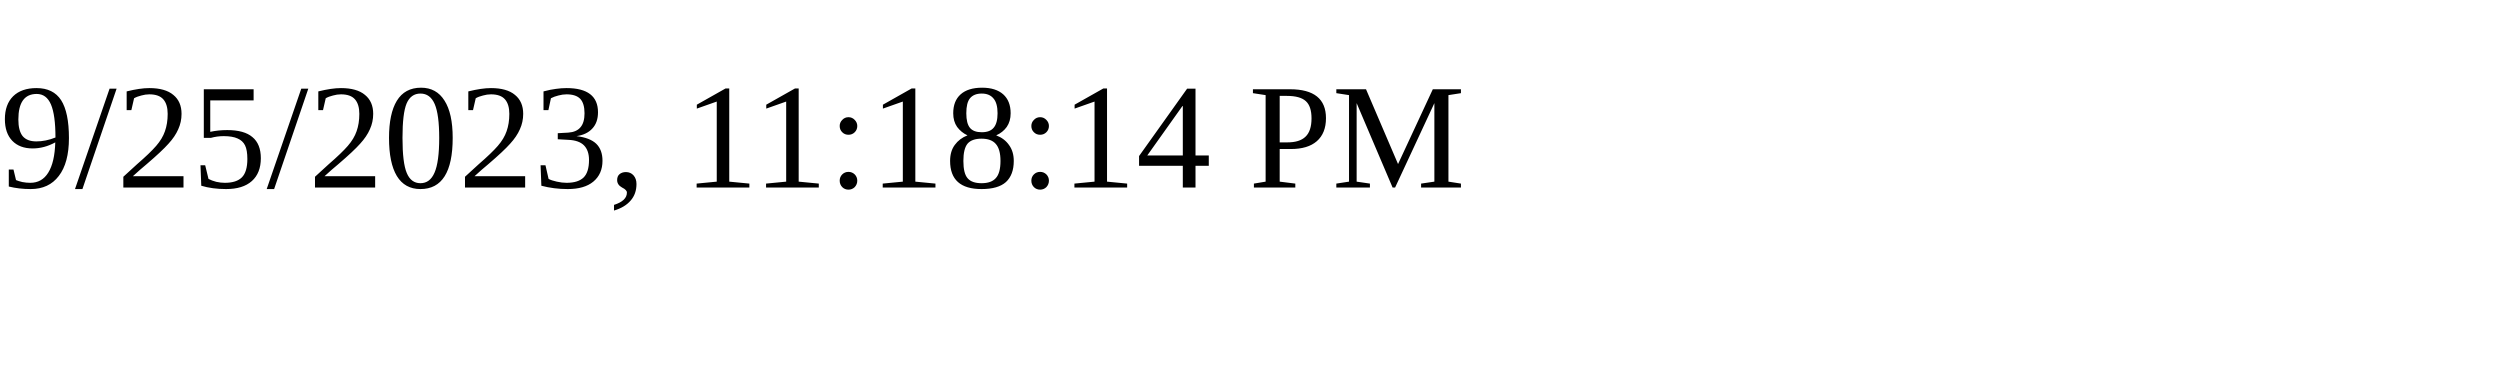
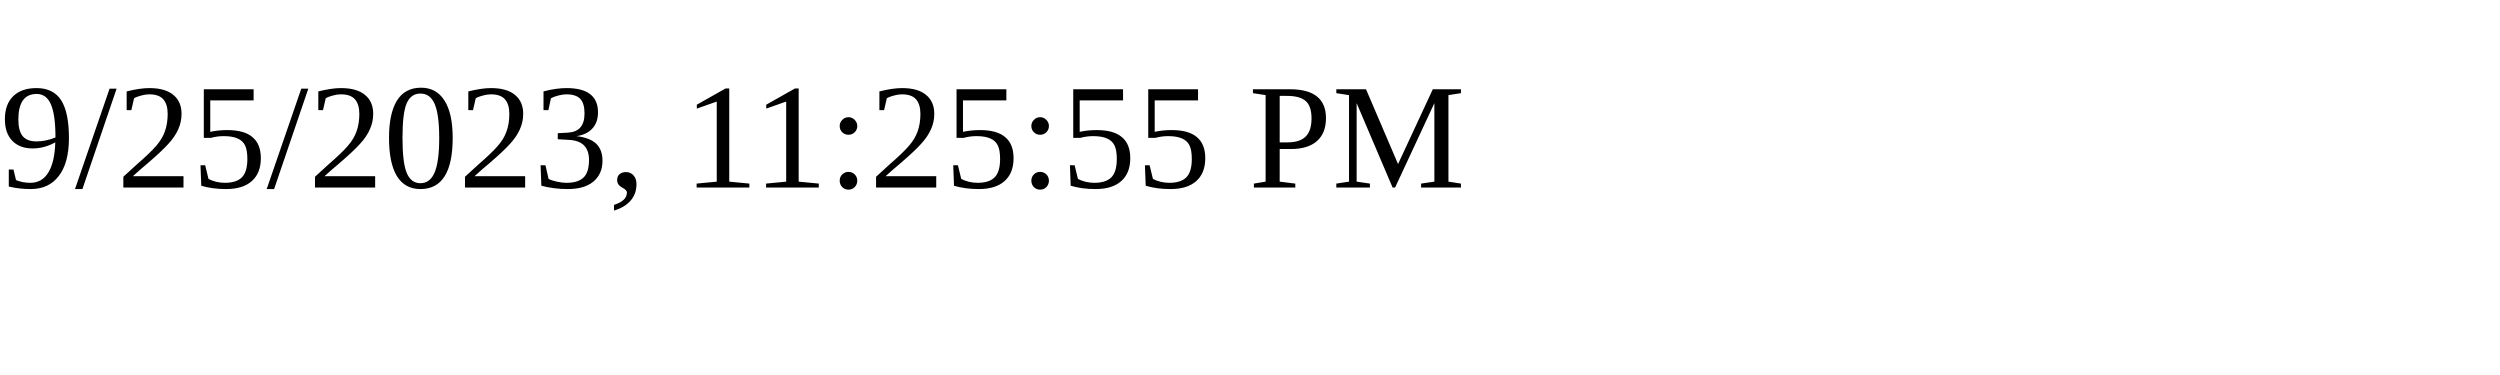
<svg xmlns="http://www.w3.org/2000/svg" height="30" width="200">
-   <text x="0" y="15">9/25/2023, 11:18:14 PM</text>
+   <text x="0" y="15">9/25/2023, 11:25:55 PM</text>
</svg>
